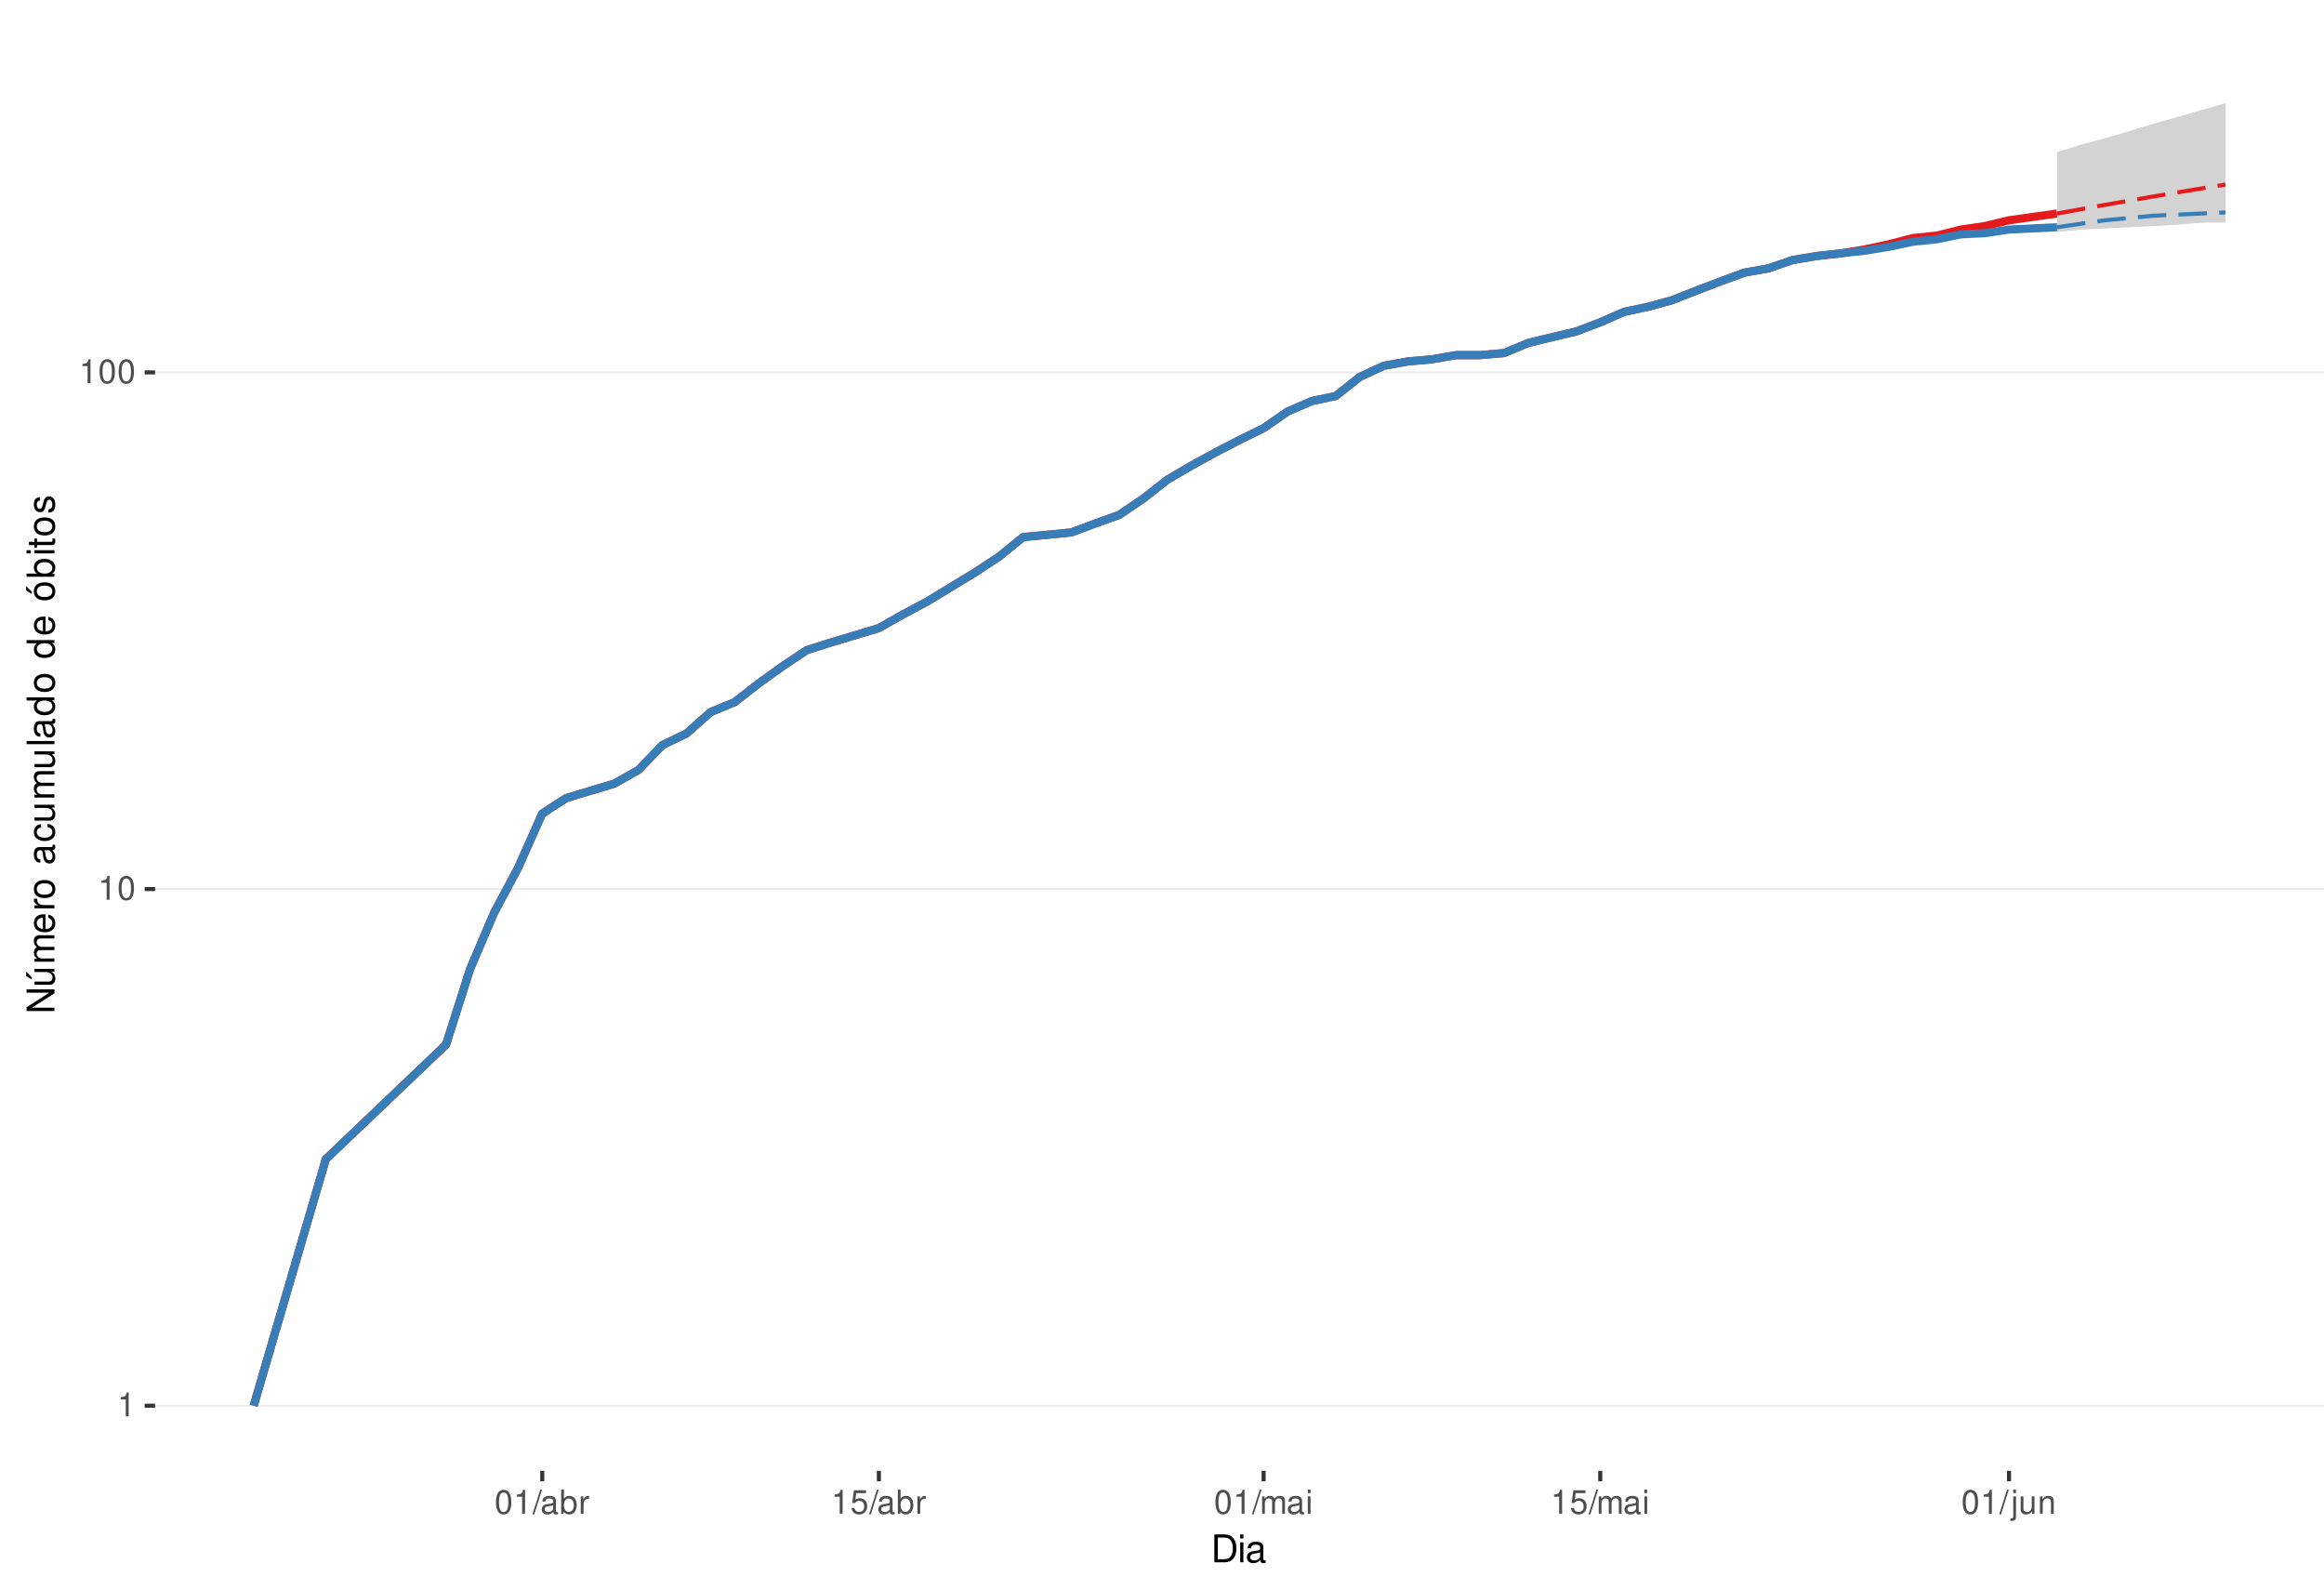
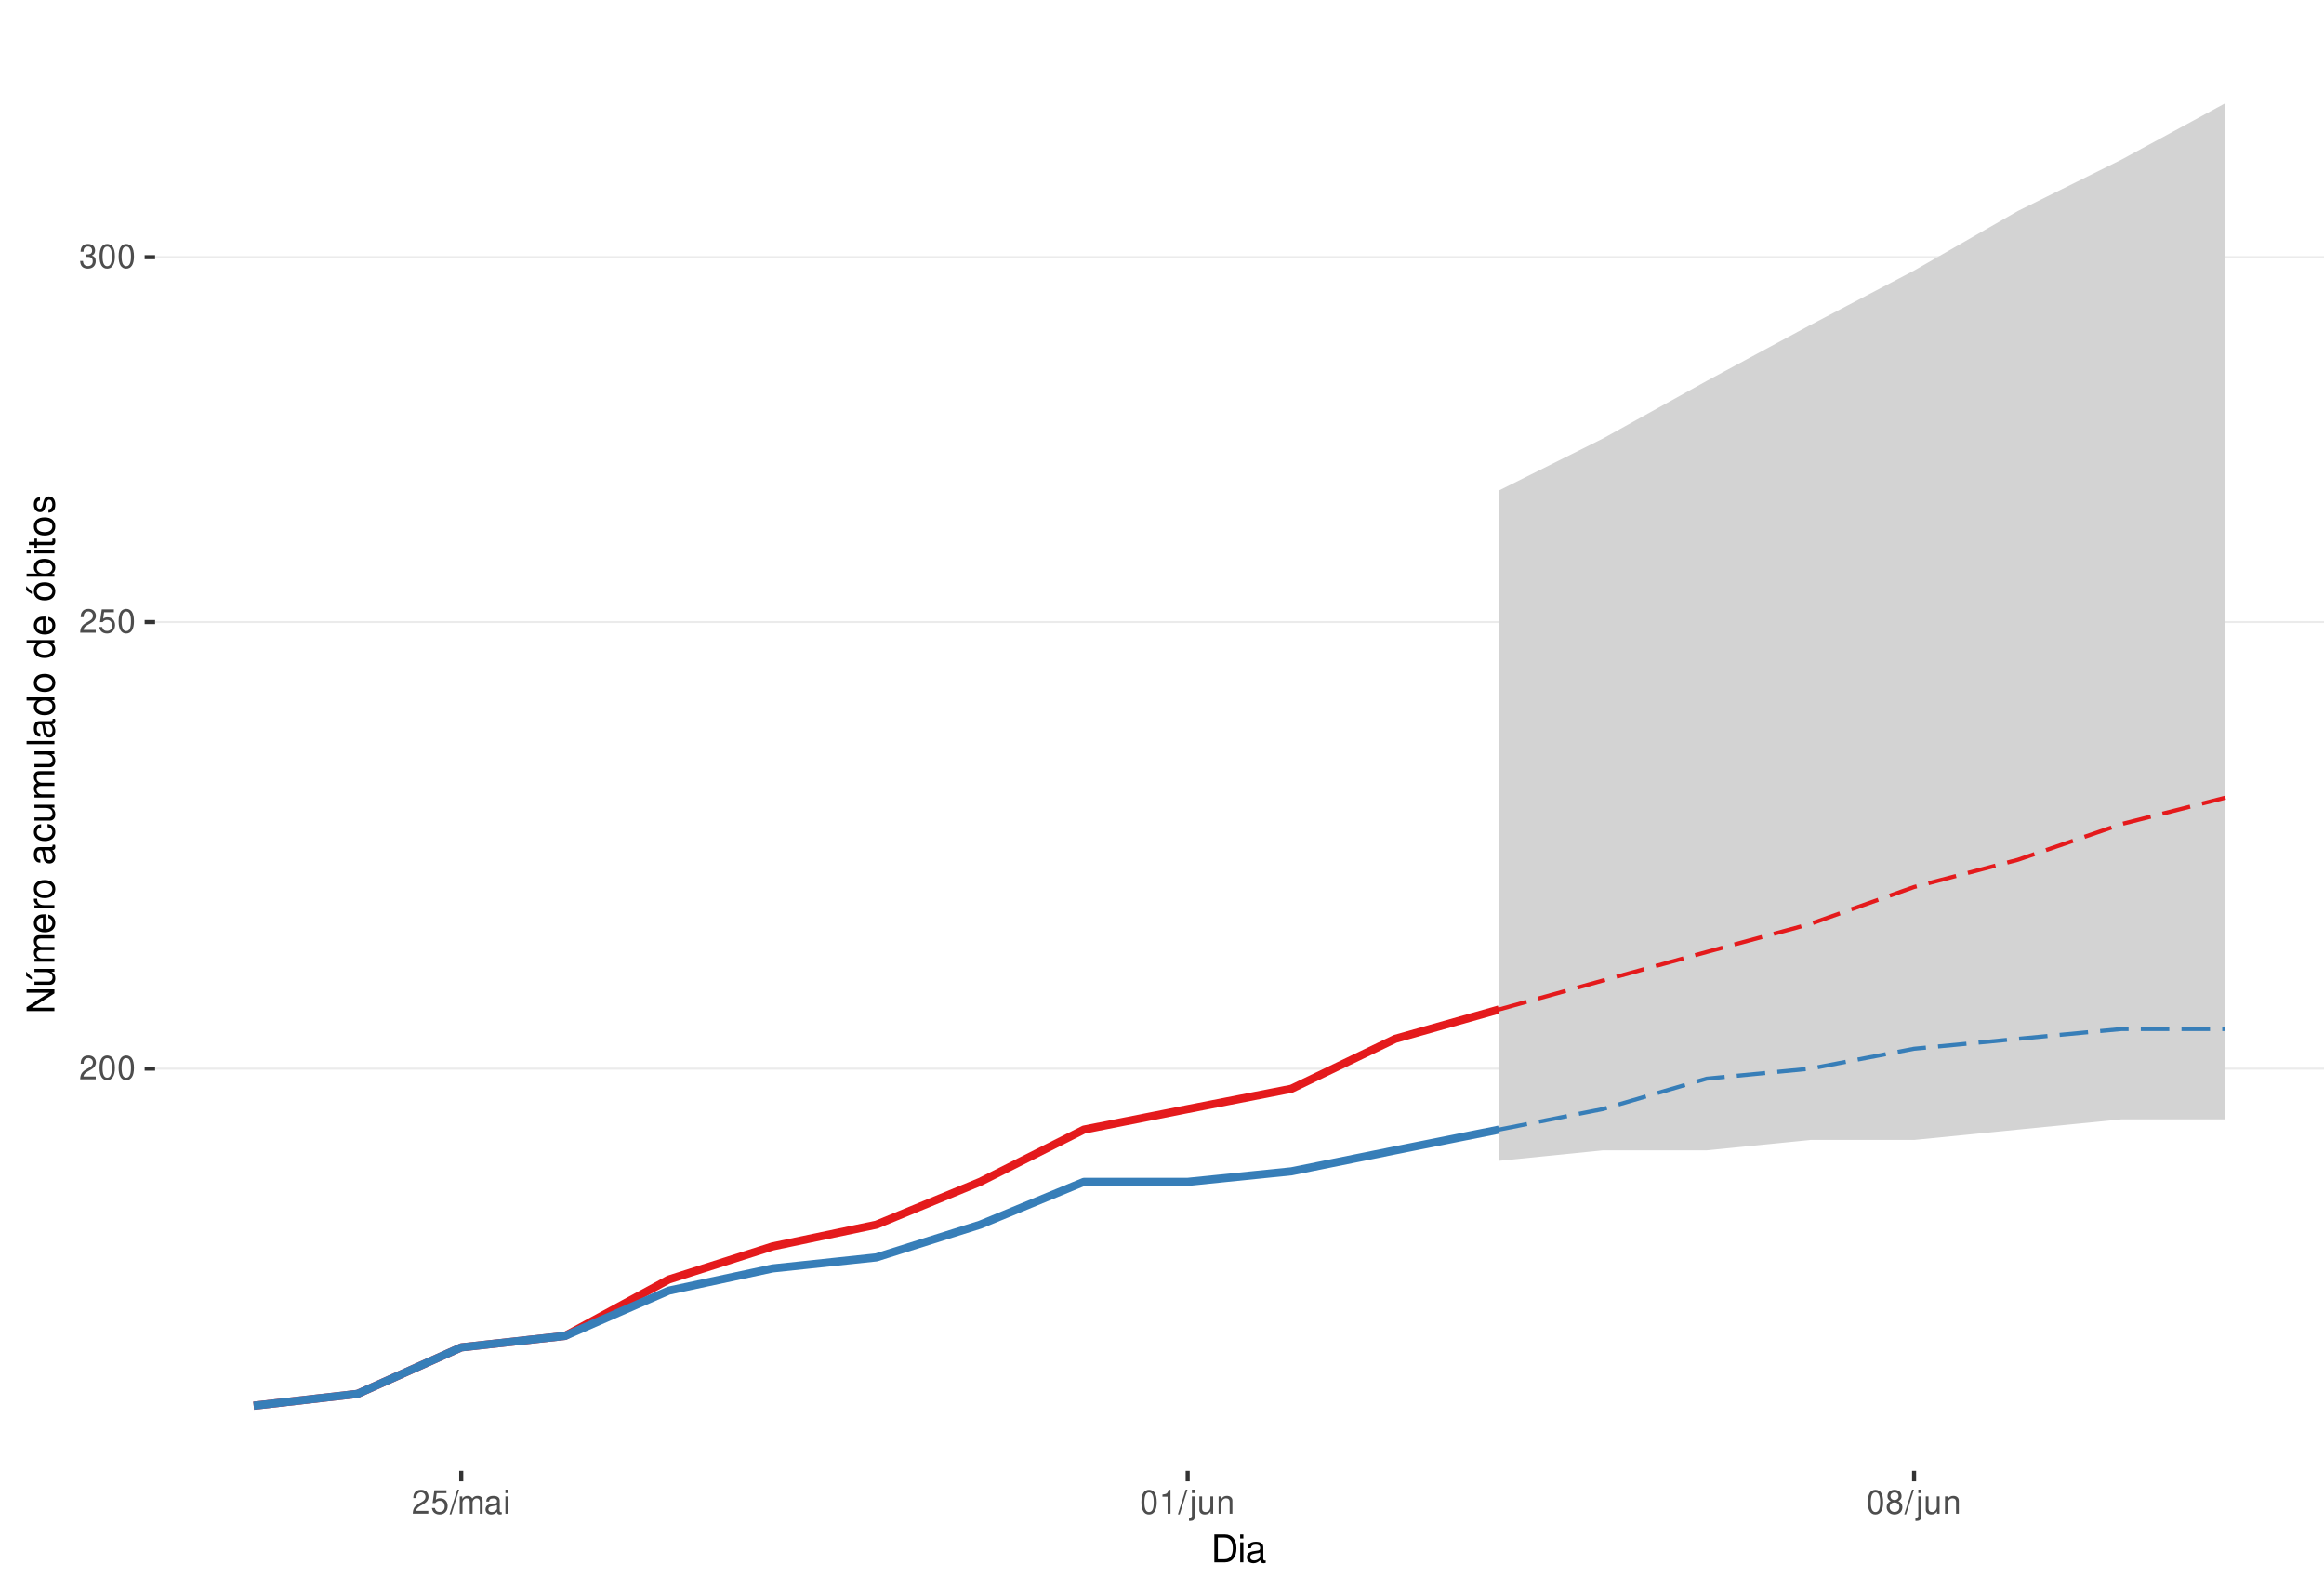
<svg xmlns="http://www.w3.org/2000/svg" xmlns:xlink="http://www.w3.org/1999/xlink" width="609pt" height="413pt" viewBox="0 0 609 413" version="1.1">
  <defs>
    <g>
      <symbol overflow="visible" id="glyph0-0">
        <path style="stroke:none;" d="" />
      </symbol>
      <symbol overflow="visible" id="glyph0-1">
-         <path style="stroke:none;" d="M 2.234 -4.453 L 2.234 0 L 3 0 L 3 -6.266 L 2.5 -6.266 C 2.234 -5.297 2.062 -5.172 0.891 -5.016 L 0.891 -4.453 Z M 2.234 -4.453 " />
+         <path style="stroke:none;" d="M 4.375 -0.75 L 1.156 -0.75 C 1.234 -1.266 1.5 -1.594 2.266 -2.062 L 3.125 -2.547 C 3.984 -3.016 4.422 -3.656 4.422 -4.438 C 4.422 -4.953 4.219 -5.438 3.859 -5.781 C 3.484 -6.109 3.031 -6.266 2.453 -6.266 C 1.672 -6.266 1.094 -5.984 0.766 -5.438 C 0.547 -5.109 0.453 -4.719 0.438 -4.094 L 1.188 -4.094 C 1.219 -4.516 1.266 -4.766 1.375 -4.984 C 1.578 -5.359 1.969 -5.594 2.438 -5.594 C 3.125 -5.594 3.641 -5.094 3.641 -4.422 C 3.641 -3.906 3.359 -3.484 2.812 -3.172 L 2.016 -2.703 C 0.734 -1.969 0.359 -1.375 0.297 -0.016 L 4.375 -0.016 Z M 4.375 -0.75 " />
      </symbol>
      <symbol overflow="visible" id="glyph0-2">
        <path style="stroke:none;" d="M 2.375 -6.266 C 1.812 -6.266 1.297 -6 0.969 -5.578 C 0.578 -5.016 0.375 -4.188 0.375 -3.031 C 0.375 -0.922 1.062 0.203 2.375 0.203 C 3.672 0.203 4.391 -0.922 4.391 -2.984 C 4.391 -4.188 4.203 -5 3.797 -5.578 C 3.469 -6 2.953 -6.266 2.375 -6.266 Z M 2.375 -5.578 C 3.203 -5.578 3.609 -4.75 3.609 -3.047 C 3.609 -1.266 3.219 -0.438 2.359 -0.438 C 1.562 -0.438 1.156 -1.297 1.156 -3.016 C 1.156 -4.75 1.562 -5.578 2.375 -5.578 Z M 2.375 -5.578 " />
      </symbol>
      <symbol overflow="visible" id="glyph0-3">
+         <path style="stroke:none;" d="M 4.125 -6.141 L 0.953 -6.141 L 0.5 -2.797 L 1.188 -2.797 C 1.547 -3.219 1.844 -3.375 2.328 -3.375 C 3.156 -3.375 3.656 -2.797 3.656 -1.891 C 3.656 -1.016 3.156 -0.469 2.312 -0.469 C 1.656 -0.469 1.25 -0.812 1.062 -1.5 L 0.297 -1.5 C 0.406 -1 0.5 -0.766 0.672 -0.531 C 1.016 -0.062 1.641 0.203 2.344 0.203 C 3.578 0.203 4.438 -0.703 4.438 -2 C 4.438 -3.219 3.641 -4.047 2.453 -4.047 C 2.031 -4.047 1.672 -3.938 1.328 -3.672 L 1.562 -5.391 L 4.125 -5.391 Z M 4.125 -6.141 " />
+       </symbol>
+       <symbol overflow="visible" id="glyph0-4">
+         <path style="stroke:none;" d="M 1.906 -2.875 L 2.328 -2.875 C 3.156 -2.875 3.594 -2.5 3.594 -1.734 C 3.594 -0.953 3.125 -0.469 2.344 -0.469 C 1.5 -0.469 1.094 -0.906 1.031 -1.812 L 0.281 -1.812 C 0.312 -1.312 0.391 -0.984 0.547 -0.703 C 0.859 -0.109 1.469 0.203 2.297 0.203 C 3.562 0.203 4.375 -0.562 4.375 -1.75 C 4.375 -2.547 4.078 -2.984 3.344 -3.234 C 3.906 -3.469 4.203 -3.906 4.203 -4.531 C 4.203 -5.609 3.5 -6.266 2.328 -6.266 C 1.094 -6.266 0.438 -5.562 0.406 -4.234 L 1.172 -4.234 C 1.172 -4.625 1.219 -4.844 1.312 -5.031 C 1.484 -5.391 1.859 -5.594 2.344 -5.594 C 3.016 -5.594 3.422 -5.188 3.422 -4.516 C 3.422 -4.062 3.266 -3.797 2.922 -3.656 C 2.719 -3.562 2.438 -3.531 1.906 -3.516 Z M 1.906 -2.875 " />
+       </symbol>
+       <symbol overflow="visible" id="glyph0-5">
        <path style="stroke:none;" d="M 1.984 -6.312 L -0.062 0.172 L 0.406 0.172 L 2.453 -6.312 Z M 1.984 -6.312 " />
      </symbol>
-       <symbol overflow="visible" id="glyph0-4">
+       <symbol overflow="visible" id="glyph0-6">
+         <path style="stroke:none;" d="M 0.609 -4.531 L 0.609 0 L 1.328 0 L 1.328 -2.844 C 1.328 -3.5 1.812 -4.031 2.391 -4.031 C 2.938 -4.031 3.234 -3.703 3.234 -3.125 L 3.234 0 L 3.969 0 L 3.969 -2.844 C 3.969 -3.5 4.438 -4.031 5.031 -4.031 C 5.562 -4.031 5.875 -3.703 5.875 -3.125 L 5.875 0 L 6.594 0 L 6.594 -3.406 C 6.594 -4.219 6.125 -4.672 5.281 -4.672 C 4.672 -4.672 4.312 -4.484 3.891 -3.969 C 3.625 -4.453 3.25 -4.672 2.672 -4.672 C 2.062 -4.672 1.656 -4.438 1.266 -3.891 L 1.266 -4.531 Z M 0.609 -4.531 " />
+       </symbol>
+       <symbol overflow="visible" id="glyph0-7">
        <path style="stroke:none;" d="M 4.625 -0.422 C 4.547 -0.406 4.516 -0.406 4.469 -0.406 C 4.219 -0.406 4.078 -0.531 4.078 -0.766 L 4.078 -3.422 C 4.078 -4.234 3.5 -4.672 2.375 -4.672 C 1.719 -4.672 1.188 -4.469 0.875 -4.141 C 0.672 -3.906 0.578 -3.641 0.562 -3.188 L 1.297 -3.188 C 1.344 -3.75 1.672 -4 2.359 -4 C 3.016 -4 3.375 -3.75 3.375 -3.328 L 3.375 -3.141 C 3.359 -2.828 3.203 -2.703 2.609 -2.625 C 1.594 -2.5 1.438 -2.469 1.156 -2.359 C 0.625 -2.125 0.359 -1.734 0.359 -1.141 C 0.359 -0.312 0.938 0.203 1.859 0.203 C 2.422 0.203 2.875 0 3.391 -0.469 C 3.438 0 3.672 0.203 4.141 0.203 C 4.297 0.203 4.391 0.188 4.625 0.125 Z M 3.375 -1.422 C 3.375 -1.188 3.297 -1.031 3.078 -0.844 C 2.781 -0.578 2.438 -0.438 2.016 -0.438 C 1.453 -0.438 1.109 -0.703 1.109 -1.156 C 1.109 -1.641 1.422 -1.875 2.203 -1.984 C 2.984 -2.094 3.125 -2.125 3.375 -2.234 Z M 3.375 -1.422 " />
      </symbol>
-       <symbol overflow="visible" id="glyph0-5">
-         <path style="stroke:none;" d="M 0.469 -6.312 L 0.469 0 L 1.109 0 L 1.109 -0.578 C 1.469 -0.047 1.922 0.203 2.547 0.203 C 3.75 0.203 4.531 -0.781 4.531 -2.281 C 4.531 -3.75 3.797 -4.672 2.594 -4.672 C 1.969 -4.672 1.531 -4.438 1.188 -3.922 L 1.188 -6.312 Z M 2.453 -3.984 C 3.25 -3.984 3.781 -3.297 3.781 -2.203 C 3.781 -1.172 3.234 -0.469 2.453 -0.469 C 1.672 -0.469 1.188 -1.172 1.188 -2.234 C 1.188 -3.297 1.672 -3.984 2.453 -3.984 Z M 2.453 -3.984 " />
-       </symbol>
-       <symbol overflow="visible" id="glyph0-6">
-         <path style="stroke:none;" d="M 0.594 -4.531 L 0.594 0 L 1.328 0 L 1.328 -2.359 C 1.328 -3.438 1.781 -3.938 2.781 -3.906 L 2.781 -4.641 C 2.656 -4.656 2.594 -4.672 2.5 -4.672 C 2.031 -4.672 1.672 -4.391 1.266 -3.719 L 1.266 -4.531 Z M 0.594 -4.531 " />
-       </symbol>
-       <symbol overflow="visible" id="glyph0-7">
-         <path style="stroke:none;" d="M 4.125 -6.141 L 0.953 -6.141 L 0.5 -2.797 L 1.188 -2.797 C 1.547 -3.219 1.844 -3.375 2.328 -3.375 C 3.156 -3.375 3.656 -2.797 3.656 -1.891 C 3.656 -1.016 3.156 -0.469 2.312 -0.469 C 1.656 -0.469 1.25 -0.812 1.062 -1.5 L 0.297 -1.5 C 0.406 -1 0.5 -0.766 0.672 -0.531 C 1.016 -0.062 1.641 0.203 2.344 0.203 C 3.578 0.203 4.438 -0.703 4.438 -2 C 4.438 -3.219 3.641 -4.047 2.453 -4.047 C 2.031 -4.047 1.672 -3.938 1.328 -3.672 L 1.562 -5.391 L 4.125 -5.391 Z M 4.125 -6.141 " />
-       </symbol>
      <symbol overflow="visible" id="glyph0-8">
-         <path style="stroke:none;" d="M 0.609 -4.531 L 0.609 0 L 1.328 0 L 1.328 -2.844 C 1.328 -3.5 1.812 -4.031 2.391 -4.031 C 2.938 -4.031 3.234 -3.703 3.234 -3.125 L 3.234 0 L 3.969 0 L 3.969 -2.844 C 3.969 -3.5 4.438 -4.031 5.031 -4.031 C 5.562 -4.031 5.875 -3.703 5.875 -3.125 L 5.875 0 L 6.594 0 L 6.594 -3.406 C 6.594 -4.219 6.125 -4.672 5.281 -4.672 C 4.672 -4.672 4.312 -4.484 3.891 -3.969 C 3.625 -4.453 3.25 -4.672 2.672 -4.672 C 2.062 -4.672 1.656 -4.438 1.266 -3.891 L 1.266 -4.531 Z M 0.609 -4.531 " />
+         <path style="stroke:none;" d="M 1.297 -4.531 L 0.578 -4.531 L 0.578 0 L 1.297 0 Z M 1.297 -6.312 L 0.578 -6.312 L 0.578 -5.406 L 1.297 -5.406 Z M 1.297 -6.312 " />
      </symbol>
      <symbol overflow="visible" id="glyph0-9">
-         <path style="stroke:none;" d="M 1.297 -4.531 L 0.578 -4.531 L 0.578 0 L 1.297 0 Z M 1.297 -6.312 L 0.578 -6.312 L 0.578 -5.406 L 1.297 -5.406 Z M 1.297 -6.312 " />
+         <path style="stroke:none;" d="M 2.234 -4.453 L 2.234 0 L 3 0 L 3 -6.266 L 2.5 -6.266 C 2.234 -5.297 2.062 -5.172 0.891 -5.016 L 0.891 -4.453 Z M 2.234 -4.453 " />
      </symbol>
      <symbol overflow="visible" id="glyph0-10">
        <path style="stroke:none;" d="M 0.609 -4.531 L 0.609 0.656 C 0.609 1.109 0.469 1.25 0.016 1.25 C -0.031 1.25 -0.062 1.25 -0.156 1.25 L -0.156 1.859 C -0.062 1.875 -0.031 1.891 0.094 1.891 C 0.906 1.891 1.328 1.562 1.328 0.938 L 1.328 -4.531 Z M 1.328 -6.312 L 0.609 -6.312 L 0.609 -5.406 L 1.328 -5.406 Z M 1.328 -6.312 " />
      </symbol>
      <symbol overflow="visible" id="glyph0-11">
        <path style="stroke:none;" d="M 4.172 0 L 4.172 -4.531 L 3.453 -4.531 L 3.453 -1.969 C 3.453 -1.031 2.969 -0.438 2.219 -0.438 C 1.641 -0.438 1.281 -0.781 1.281 -1.328 L 1.281 -4.531 L 0.562 -4.531 L 0.562 -1.031 C 0.562 -0.281 1.125 0.203 2.016 0.203 C 2.672 0.203 3.094 -0.031 3.516 -0.625 L 3.516 0 Z M 4.172 0 " />
      </symbol>
      <symbol overflow="visible" id="glyph0-12">
        <path style="stroke:none;" d="M 0.609 -4.531 L 0.609 0 L 1.328 0 L 1.328 -2.5 C 1.328 -3.422 1.812 -4.031 2.562 -4.031 C 3.141 -4.031 3.5 -3.688 3.5 -3.141 L 3.5 0 L 4.219 0 L 4.219 -3.422 C 4.219 -4.188 3.656 -4.672 2.781 -4.672 C 2.109 -4.672 1.672 -4.406 1.266 -3.781 L 1.266 -4.531 Z M 0.609 -4.531 " />
      </symbol>
+       <symbol overflow="visible" id="glyph0-13">
+         <path style="stroke:none;" d="M 3.391 -3.297 C 4.031 -3.688 4.219 -4 4.219 -4.594 C 4.219 -5.578 3.469 -6.266 2.375 -6.266 C 1.297 -6.266 0.531 -5.578 0.531 -4.594 C 0.531 -4 0.734 -3.703 1.375 -3.297 C 0.672 -2.938 0.312 -2.438 0.312 -1.734 C 0.312 -0.594 1.156 0.203 2.375 0.203 C 3.594 0.203 4.438 -0.594 4.438 -1.734 C 4.438 -2.438 4.094 -2.938 3.391 -3.297 Z M 2.375 -5.578 C 3.031 -5.578 3.438 -5.188 3.438 -4.578 C 3.438 -3.984 3.016 -3.594 2.375 -3.594 C 1.734 -3.594 1.312 -3.984 1.312 -4.594 C 1.312 -5.188 1.734 -5.578 2.375 -5.578 Z M 2.375 -2.953 C 3.141 -2.953 3.656 -2.453 3.656 -1.719 C 3.656 -0.969 3.156 -0.469 2.359 -0.469 C 1.625 -0.469 1.094 -0.984 1.094 -1.719 C 1.094 -2.453 1.609 -2.953 2.375 -2.953 Z M 2.375 -2.953 " />
+       </symbol>
      <symbol overflow="visible" id="glyph1-0">
        <path style="stroke:none;" d="" />
      </symbol>
      <symbol overflow="visible" id="glyph1-1">
        <path style="stroke:none;" d="M 0.891 0 L 3.703 0 C 5.547 0 6.672 -1.375 6.672 -3.656 C 6.672 -5.906 5.547 -7.297 3.703 -7.297 L 0.891 -7.297 Z M 1.812 -0.812 L 1.812 -6.469 L 3.547 -6.469 C 4.984 -6.469 5.734 -5.5 5.734 -3.641 C 5.734 -1.797 4.984 -0.812 3.547 -0.812 Z M 1.812 -0.812 " />
      </symbol>
      <symbol overflow="visible" id="glyph1-2">
        <path style="stroke:none;" d="M 1.5 -5.234 L 0.672 -5.234 L 0.672 0 L 1.5 0 Z M 1.5 -7.297 L 0.656 -7.297 L 0.656 -6.234 L 1.5 -6.234 Z M 1.5 -7.297 " />
      </symbol>
      <symbol overflow="visible" id="glyph1-3">
        <path style="stroke:none;" d="M 5.344 -0.484 C 5.266 -0.469 5.219 -0.469 5.172 -0.469 C 4.875 -0.469 4.719 -0.625 4.719 -0.875 L 4.719 -3.953 C 4.719 -4.891 4.047 -5.391 2.75 -5.391 C 1.984 -5.391 1.375 -5.172 1.016 -4.781 C 0.766 -4.516 0.672 -4.203 0.656 -3.688 L 1.484 -3.688 C 1.562 -4.328 1.938 -4.625 2.719 -4.625 C 3.484 -4.625 3.891 -4.344 3.891 -3.844 L 3.891 -3.625 C 3.875 -3.266 3.703 -3.125 3.016 -3.047 C 1.844 -2.891 1.656 -2.844 1.344 -2.719 C 0.734 -2.453 0.422 -2 0.422 -1.312 C 0.422 -0.375 1.078 0.234 2.141 0.234 C 2.797 0.234 3.328 0 3.922 -0.547 C 3.984 0 4.234 0.234 4.781 0.234 C 4.953 0.234 5.062 0.203 5.344 0.141 Z M 3.891 -1.656 C 3.891 -1.375 3.812 -1.203 3.562 -0.969 C 3.219 -0.656 2.812 -0.5 2.312 -0.5 C 1.672 -0.5 1.297 -0.812 1.297 -1.344 C 1.297 -1.891 1.656 -2.172 2.547 -2.297 C 3.438 -2.422 3.609 -2.453 3.891 -2.594 Z M 3.891 -1.656 " />
      </symbol>
      <symbol overflow="visible" id="glyph2-0">
        <path style="stroke:none;" d="" />
      </symbol>
      <symbol overflow="visible" id="glyph2-1">
        <path style="stroke:none;" d="M -7.297 -6.453 L -7.297 -5.578 L -1.328 -5.578 L -7.297 -1.766 L -7.297 -0.766 L 0 -0.766 L 0 -1.641 L -5.906 -1.641 L 0 -5.406 L 0 -6.453 Z M -7.297 -6.453 " />
      </symbol>
      <symbol overflow="visible" id="glyph2-2">
        <path style="stroke:none;" d="M 0 -4.812 L -5.234 -4.812 L -5.234 -3.984 L -2.266 -3.984 C -1.203 -3.984 -0.5 -3.438 -0.5 -2.562 C -0.5 -1.906 -0.906 -1.484 -1.531 -1.484 L -5.234 -1.484 L -5.234 -0.656 L -1.203 -0.656 C -0.328 -0.656 0.234 -1.297 0.234 -2.312 C 0.234 -3.094 -0.047 -3.578 -0.734 -4.062 L 0 -4.062 Z M -7.406 -2.953 L -5.922 -2 L -5.922 -2.594 L -7.406 -4.094 Z M -7.406 -2.953 " />
      </symbol>
      <symbol overflow="visible" id="glyph2-3">
        <path style="stroke:none;" d="M -5.234 -0.703 L 0 -0.703 L 0 -1.547 L -3.297 -1.547 C -4.047 -1.547 -4.656 -2.094 -4.656 -2.766 C -4.656 -3.391 -4.281 -3.734 -3.609 -3.734 L 0 -3.734 L 0 -4.578 L -3.297 -4.578 C -4.047 -4.578 -4.656 -5.125 -4.656 -5.812 C -4.656 -6.422 -4.266 -6.781 -3.609 -6.781 L 0 -6.781 L 0 -7.625 L -3.938 -7.625 C -4.875 -7.625 -5.391 -7.078 -5.391 -6.094 C -5.391 -5.406 -5.188 -4.984 -4.594 -4.484 C -5.156 -4.188 -5.391 -3.766 -5.391 -3.078 C -5.391 -2.375 -5.125 -1.906 -4.5 -1.469 L -5.234 -1.469 Z M -5.234 -0.703 " />
      </symbol>
      <symbol overflow="visible" id="glyph2-4">
        <path style="stroke:none;" d="M -2.344 -5.125 C -3.141 -5.125 -3.625 -5.062 -4.016 -4.922 C -4.875 -4.578 -5.391 -3.781 -5.391 -2.797 C -5.391 -1.344 -4.281 -0.406 -2.547 -0.406 C -0.812 -0.406 0.234 -1.297 0.234 -2.781 C 0.234 -3.984 -0.453 -4.812 -1.594 -5.016 L -1.594 -4.188 C -0.906 -3.953 -0.547 -3.484 -0.547 -2.812 C -0.547 -2.281 -0.781 -1.828 -1.219 -1.547 C -1.516 -1.344 -1.812 -1.281 -2.344 -1.266 Z M -3.016 -1.297 C -3.984 -1.359 -4.625 -1.953 -4.625 -2.797 C -4.625 -3.641 -3.953 -4.234 -3.016 -4.234 Z M -3.016 -1.297 " />
      </symbol>
      <symbol overflow="visible" id="glyph2-5">
        <path style="stroke:none;" d="M -5.234 -0.688 L 0 -0.688 L 0 -1.531 L -2.719 -1.531 C -3.984 -1.547 -4.547 -2.062 -4.516 -3.203 L -5.359 -3.203 C -5.375 -3.062 -5.391 -2.984 -5.391 -2.891 C -5.391 -2.344 -5.062 -1.938 -4.297 -1.453 L -5.234 -1.453 Z M -5.234 -0.688 " />
      </symbol>
      <symbol overflow="visible" id="glyph2-6">
        <path style="stroke:none;" d="M -5.391 -2.719 C -5.391 -1.234 -4.344 -0.359 -2.578 -0.359 C -0.812 -0.359 0.234 -1.234 0.234 -2.734 C 0.234 -4.203 -0.812 -5.094 -2.547 -5.094 C -4.359 -5.094 -5.391 -4.234 -5.391 -2.719 Z M -4.625 -2.734 C -4.625 -3.672 -3.844 -4.234 -2.547 -4.234 C -1.312 -4.234 -0.547 -3.656 -0.547 -2.734 C -0.547 -1.797 -1.312 -1.234 -2.578 -1.234 C -3.844 -1.234 -4.625 -1.797 -4.625 -2.734 Z M -4.625 -2.734 " />
      </symbol>
      <symbol overflow="visible" id="glyph2-7">
        <path style="stroke:none;" d="" />
      </symbol>
      <symbol overflow="visible" id="glyph2-8">
        <path style="stroke:none;" d="M -0.484 -5.344 C -0.469 -5.266 -0.469 -5.219 -0.469 -5.172 C -0.469 -4.875 -0.625 -4.719 -0.875 -4.719 L -3.953 -4.719 C -4.891 -4.719 -5.391 -4.047 -5.391 -2.75 C -5.391 -1.984 -5.172 -1.375 -4.781 -1.016 C -4.516 -0.766 -4.203 -0.672 -3.688 -0.656 L -3.688 -1.484 C -4.328 -1.562 -4.625 -1.938 -4.625 -2.719 C -4.625 -3.484 -4.344 -3.891 -3.844 -3.891 L -3.625 -3.891 C -3.266 -3.875 -3.125 -3.703 -3.047 -3.016 C -2.891 -1.844 -2.844 -1.656 -2.719 -1.344 C -2.453 -0.734 -2 -0.422 -1.312 -0.422 C -0.375 -0.422 0.234 -1.078 0.234 -2.141 C 0.234 -2.797 0 -3.328 -0.547 -3.922 C 0 -3.984 0.234 -4.234 0.234 -4.781 C 0.234 -4.953 0.203 -5.062 0.141 -5.344 Z M -1.656 -3.891 C -1.375 -3.891 -1.203 -3.812 -0.969 -3.562 C -0.656 -3.219 -0.5 -2.812 -0.5 -2.312 C -0.5 -1.672 -0.812 -1.297 -1.344 -1.297 C -1.891 -1.297 -2.172 -1.656 -2.297 -2.547 C -2.422 -3.438 -2.453 -3.609 -2.594 -3.891 Z M -1.656 -3.891 " />
      </symbol>
      <symbol overflow="visible" id="glyph2-9">
        <path style="stroke:none;" d="M -3.484 -4.703 C -3.984 -4.672 -4.312 -4.562 -4.609 -4.359 C -5.094 -4 -5.391 -3.375 -5.391 -2.641 C -5.391 -1.219 -4.266 -0.312 -2.531 -0.312 C -0.844 -0.312 0.234 -1.203 0.234 -2.625 C 0.234 -3.875 -0.516 -4.672 -1.797 -4.766 L -1.797 -3.938 C -0.953 -3.797 -0.547 -3.359 -0.547 -2.656 C -0.547 -1.734 -1.297 -1.188 -2.531 -1.188 C -3.844 -1.188 -4.625 -1.719 -4.625 -2.625 C -4.625 -3.328 -4.203 -3.766 -3.484 -3.875 Z M -3.484 -4.703 " />
      </symbol>
      <symbol overflow="visible" id="glyph2-10">
        <path style="stroke:none;" d="M 0 -4.812 L -5.234 -4.812 L -5.234 -3.984 L -2.266 -3.984 C -1.203 -3.984 -0.5 -3.438 -0.5 -2.562 C -0.5 -1.906 -0.906 -1.484 -1.531 -1.484 L -5.234 -1.484 L -5.234 -0.656 L -1.203 -0.656 C -0.328 -0.656 0.234 -1.297 0.234 -2.312 C 0.234 -3.094 -0.047 -3.578 -0.734 -4.062 L 0 -4.062 Z M 0 -4.812 " />
      </symbol>
      <symbol overflow="visible" id="glyph2-11">
        <path style="stroke:none;" d="M -7.297 -1.516 L -7.297 -0.688 L 0 -0.688 L 0 -1.516 Z M -7.297 -1.516 " />
      </symbol>
      <symbol overflow="visible" id="glyph2-12">
        <path style="stroke:none;" d="M -7.297 -4.953 L -7.297 -4.125 L -4.578 -4.125 C -5.109 -3.766 -5.391 -3.203 -5.391 -2.516 C -5.391 -1.156 -4.297 -0.266 -2.625 -0.266 C -0.859 -0.266 0.234 -1.125 0.234 -2.547 C 0.234 -3.266 -0.047 -3.766 -0.688 -4.203 L 0 -4.203 L 0 -4.953 Z M -4.609 -2.656 C -4.609 -3.547 -3.812 -4.125 -2.562 -4.125 C -1.344 -4.125 -0.547 -3.547 -0.547 -2.656 C -0.547 -1.734 -1.359 -1.125 -2.578 -1.125 C -3.797 -1.125 -4.609 -1.734 -4.609 -2.656 Z M -4.609 -2.656 " />
      </symbol>
      <symbol overflow="visible" id="glyph2-13">
        <path style="stroke:none;" d="M -5.391 -2.719 C -5.391 -1.234 -4.344 -0.359 -2.578 -0.359 C -0.812 -0.359 0.234 -1.234 0.234 -2.734 C 0.234 -4.203 -0.812 -5.094 -2.547 -5.094 C -4.359 -5.094 -5.391 -4.234 -5.391 -2.719 Z M -4.625 -2.734 C -4.625 -3.672 -3.844 -4.234 -2.547 -4.234 C -1.312 -4.234 -0.547 -3.656 -0.547 -2.734 C -0.547 -1.797 -1.312 -1.234 -2.578 -1.234 C -3.844 -1.234 -4.625 -1.797 -4.625 -2.734 Z M -7.406 -2.984 L -5.922 -2.016 L -5.922 -2.625 L -7.406 -4.109 Z M -7.406 -2.984 " />
      </symbol>
      <symbol overflow="visible" id="glyph2-14">
        <path style="stroke:none;" d="M -7.297 -0.547 L 0 -0.547 L 0 -1.297 L -0.672 -1.297 C -0.062 -1.688 0.234 -2.219 0.234 -2.953 C 0.234 -4.328 -0.906 -5.234 -2.641 -5.234 C -4.344 -5.234 -5.391 -4.375 -5.391 -2.984 C -5.391 -2.266 -5.125 -1.766 -4.531 -1.375 L -7.297 -1.375 Z M -4.609 -2.828 C -4.609 -3.766 -3.797 -4.359 -2.547 -4.359 C -1.359 -4.359 -0.547 -3.734 -0.547 -2.828 C -0.547 -1.938 -1.344 -1.375 -2.578 -1.375 C -3.812 -1.375 -4.609 -1.938 -4.609 -2.828 Z M -4.609 -2.828 " />
      </symbol>
      <symbol overflow="visible" id="glyph2-15">
        <path style="stroke:none;" d="M -5.234 -1.5 L -5.234 -0.672 L 0 -0.672 L 0 -1.5 Z M -7.297 -1.5 L -7.297 -0.656 L -6.234 -0.656 L -6.234 -1.5 Z M -7.297 -1.5 " />
      </symbol>
      <symbol overflow="visible" id="glyph2-16">
        <path style="stroke:none;" d="M -5.234 -2.547 L -5.234 -1.688 L -6.688 -1.688 L -6.688 -0.844 L -5.234 -0.844 L -5.234 -0.141 L -4.562 -0.141 L -4.562 -0.844 L -0.594 -0.844 C -0.062 -0.844 0.234 -1.203 0.234 -1.859 C 0.234 -2.078 0.203 -2.266 0.156 -2.547 L -0.547 -2.547 C -0.516 -2.422 -0.5 -2.312 -0.5 -2.141 C -0.5 -1.781 -0.594 -1.688 -0.969 -1.688 L -4.562 -1.688 L -4.562 -2.547 Z M -5.234 -2.547 " />
      </symbol>
      <symbol overflow="visible" id="glyph2-17">
        <path style="stroke:none;" d="M -3.781 -4.375 C -4.812 -4.375 -5.391 -3.688 -5.391 -2.484 C -5.391 -1.266 -4.766 -0.469 -3.797 -0.469 C -2.969 -0.469 -2.578 -0.891 -2.281 -2.125 L -2.094 -2.906 C -1.953 -3.484 -1.734 -3.719 -1.375 -3.719 C -0.875 -3.719 -0.547 -3.234 -0.547 -2.5 C -0.547 -2.047 -0.672 -1.672 -0.891 -1.453 C -1.047 -1.328 -1.188 -1.266 -1.562 -1.219 L -1.562 -0.344 C -0.344 -0.375 0.234 -1.062 0.234 -2.438 C 0.234 -3.75 -0.422 -4.594 -1.438 -4.594 C -2.203 -4.594 -2.641 -4.156 -2.891 -3.109 L -3.078 -2.312 C -3.234 -1.625 -3.453 -1.344 -3.828 -1.344 C -4.312 -1.344 -4.625 -1.766 -4.625 -2.453 C -4.625 -3.125 -4.328 -3.484 -3.781 -3.5 Z M -3.781 -4.375 " />
      </symbol>
    </g>
    <clipPath id="clip1">
      <path d="M 40.645 9.961 L 609 9.961 L 609 385.328 L 40.645 385.328 Z M 40.645 9.961 " />
    </clipPath>
    <clipPath id="clip2">
-       <path d="M 40.645 368 L 609 368 L 609 369 L 40.645 369 Z M 40.645 368 " />
+       <path d="M 40.645 279 L 609 279 L 609 281 L 40.645 281 Z M 40.645 279 " />
    </clipPath>
    <clipPath id="clip3">
-       <path d="M 40.645 232 L 609 232 L 609 234 L 40.645 234 Z M 40.645 232 " />
+       <path d="M 40.645 162 L 609 162 L 609 164 L 40.645 164 Z M 40.645 162 " />
    </clipPath>
    <clipPath id="clip4">
-       <path d="M 40.645 97 L 609 97 L 609 98 L 40.645 98 Z M 40.645 97 " />
+       <path d="M 40.645 67 L 609 67 L 609 68 L 40.645 68 Z M 40.645 67 " />
    </clipPath>
  </defs>
  <g id="surface240">
    <rect x="0" y="0" width="609" height="413" style="fill:rgb(100%,100%,100%);fill-opacity:1;stroke:none;" />
    <rect x="0" y="0" width="609" height="413" style="fill:rgb(100%,100%,100%);fill-opacity:1;stroke:none;" />
    <path style="fill:none;stroke-width:1.067;stroke-linecap:round;stroke-linejoin:round;stroke:rgb(100%,100%,100%);stroke-opacity:1;stroke-miterlimit:10;" d="M 0 413 L 609 413 L 609 0 L 0 0 Z M 0 413 " />
    <g clip-path="url(#clip1)" clip-rule="nonzero">
      <path style=" stroke:none;fill-rule:nonzero;fill:rgb(100%,100%,100%);fill-opacity:1;" d="M 40.645 385.328 L 609 385.328 L 609 9.961 L 40.645 9.961 Z M 40.645 385.328 " />
    </g>
    <g clip-path="url(#clip2)" clip-rule="nonzero">
-       <path style="fill:none;stroke-width:0.533;stroke-linecap:butt;stroke-linejoin:round;stroke:rgb(92.157%,92.157%,92.157%);stroke-opacity:1;stroke-miterlimit:10;" d="M 40.645 368.266 L 609 368.266 " />
+       <path style="fill:none;stroke-width:0.533;stroke-linecap:butt;stroke-linejoin:round;stroke:rgb(92.157%,92.157%,92.157%);stroke-opacity:1;stroke-miterlimit:10;" d="M 40.645 279.965 L 609 279.965 " />
    </g>
    <g clip-path="url(#clip3)" clip-rule="nonzero">
-       <path style="fill:none;stroke-width:0.533;stroke-linecap:butt;stroke-linejoin:round;stroke:rgb(92.157%,92.157%,92.157%);stroke-opacity:1;stroke-miterlimit:10;" d="M 40.645 232.914 L 609 232.914 " />
+       <path style="fill:none;stroke-width:0.533;stroke-linecap:butt;stroke-linejoin:round;stroke:rgb(92.157%,92.157%,92.157%);stroke-opacity:1;stroke-miterlimit:10;" d="M 40.645 162.969 L 609 162.969 " />
    </g>
    <g clip-path="url(#clip4)" clip-rule="nonzero">
-       <path style="fill:none;stroke-width:0.533;stroke-linecap:butt;stroke-linejoin:round;stroke:rgb(92.157%,92.157%,92.157%);stroke-opacity:1;stroke-miterlimit:10;" d="M 40.645 97.562 L 609 97.562 " />
-     </g>
-     <path style="fill:none;stroke-width:2.134;stroke-linecap:butt;stroke-linejoin:round;stroke:rgb(89.412%,10.196%,10.98%);stroke-opacity:1;stroke-miterlimit:10;" d="M 66.48 368.266 L 85.383 303.688 L 116.887 273.66 L 123.188 253.879 L 129.488 239.109 L 135.789 227.312 L 142.094 213.137 L 148.395 209.078 L 160.996 205.285 L 167.297 201.723 L 173.598 195.184 L 179.898 192.168 L 186.199 186.566 L 192.5 183.953 L 198.801 179.051 L 205.102 174.527 L 211.402 170.328 L 217.703 168.336 L 230.309 164.543 L 236.609 160.977 L 242.91 157.617 L 255.512 149.973 L 261.812 145.82 L 268.113 140.707 L 280.715 139.496 L 287.016 137.145 L 293.316 134.883 L 299.617 130.605 L 305.918 125.664 L 312.219 121.988 L 318.523 118.527 L 324.824 115.262 L 331.125 112.168 L 337.426 107.812 L 343.727 105.078 L 350.027 103.754 L 356.328 98.75 L 362.629 95.824 L 368.93 94.695 L 375.23 94.137 L 381.531 93.039 L 387.832 93.039 L 394.133 92.496 L 400.434 89.859 L 406.734 88.332 L 413.039 86.844 L 419.34 84.445 L 425.641 81.688 L 431.941 80.359 L 438.242 78.629 L 444.543 76.129 L 450.844 73.727 L 457.145 71.422 L 463.445 70.301 L 469.746 68.125 L 476.047 67.066 L 482.348 66.371 L 488.648 65.344 L 494.949 64 L 501.254 62.359 L 507.555 61.719 L 513.855 60.141 L 520.156 59.215 L 526.457 57.707 L 532.758 56.816 L 539.059 55.941 " />
-     <path style=" stroke:none;fill-rule:nonzero;fill:rgb(82.745%,82.745%,82.745%);fill-opacity:1;" d="M 539.059 39.832 L 545.359 37.883 L 551.66 36.203 L 557.961 34.371 L 564.262 32.398 L 570.562 30.676 L 576.863 28.824 L 583.164 27.023 L 583.164 58.004 L 576.863 58.305 L 570.562 58.91 L 564.262 59.215 L 545.359 60.141 L 539.059 60.77 Z M 539.059 39.832 " />
-     <path style="fill:none;stroke-width:1.067;stroke-linecap:butt;stroke-linejoin:round;stroke:rgb(89.412%,10.196%,10.98%);stroke-opacity:1;stroke-dasharray:7.469,3.201;stroke-miterlimit:10;" d="M 539.059 55.941 L 545.359 54.793 L 551.66 53.668 L 557.961 52.566 L 564.262 51.48 L 570.562 50.418 L 576.863 49.375 L 583.164 48.348 " />
-     <path style="fill:none;stroke-width:2.134;stroke-linecap:butt;stroke-linejoin:round;stroke:rgb(21.569%,49.412%,72.157%);stroke-opacity:1;stroke-miterlimit:10;" d="M 66.48 368.266 L 85.383 303.688 L 116.887 273.66 L 123.188 253.879 L 129.488 239.109 L 135.789 227.312 L 142.094 213.137 L 148.395 209.078 L 160.996 205.285 L 167.297 201.723 L 173.598 195.184 L 179.898 192.168 L 186.199 186.566 L 192.5 183.953 L 198.801 179.051 L 205.102 174.527 L 211.402 170.328 L 217.703 168.336 L 230.309 164.543 L 236.609 160.977 L 242.91 157.617 L 255.512 149.973 L 261.812 145.82 L 268.113 140.707 L 280.715 139.496 L 287.016 137.145 L 293.316 134.883 L 299.617 130.605 L 305.918 125.664 L 312.219 121.988 L 318.523 118.527 L 324.824 115.262 L 331.125 112.168 L 337.426 107.812 L 343.727 105.078 L 350.027 103.754 L 356.328 98.75 L 362.629 95.824 L 368.93 94.695 L 375.23 94.137 L 381.531 93.039 L 387.832 93.039 L 394.133 92.496 L 400.434 89.859 L 406.734 88.332 L 413.039 86.844 L 419.34 84.445 L 425.641 81.688 L 431.941 80.359 L 438.242 78.629 L 444.543 76.129 L 450.844 73.727 L 457.145 71.422 L 463.445 70.301 L 469.746 68.125 L 476.047 67.066 L 482.348 66.371 L 488.648 65.684 L 494.949 64.668 L 501.254 63.336 L 507.555 62.684 L 513.855 61.398 L 520.156 61.082 L 526.457 60.141 L 539.059 59.523 " />
-     <path style=" stroke:none;fill-rule:nonzero;fill:rgb(82.745%,82.745%,82.745%);fill-opacity:1;" d="M 539.059 59.523 L 545.359 57.406 L 551.66 55.652 L 557.961 54.23 L 564.262 52.84 L 570.562 51.75 L 576.863 51.215 L 583.164 50.684 L 583.164 58.305 L 576.863 58.305 L 570.562 58.605 L 564.262 58.605 L 557.961 58.91 L 551.66 58.91 L 545.359 59.215 Z M 539.059 59.523 " />
-     <path style="fill:none;stroke-width:1.067;stroke-linecap:butt;stroke-linejoin:round;stroke:rgb(21.569%,49.412%,72.157%);stroke-opacity:1;stroke-dasharray:7.469,3.201;stroke-miterlimit:10;" d="M 539.059 59.523 L 545.359 58.605 L 551.66 57.707 L 557.961 57.113 L 564.262 56.523 L 570.562 56.23 L 583.164 55.652 " />
-     <g style="fill:rgb(30.196%,30.196%,30.196%);fill-opacity:1;">
-       <use xlink:href="#glyph0-1" x="30.715" y="371.071" />
-     </g>
-     <g style="fill:rgb(30.196%,30.196%,30.196%);fill-opacity:1;">
-       <use xlink:href="#glyph0-1" x="25.715" y="235.72" />
-       <use xlink:href="#glyph0-2" x="30.715" y="235.72" />
-     </g>
-     <g style="fill:rgb(30.196%,30.196%,30.196%);fill-opacity:1;">
-       <use xlink:href="#glyph0-1" x="20.715" y="100.368" />
-       <use xlink:href="#glyph0-2" x="25.715" y="100.368" />
-       <use xlink:href="#glyph0-2" x="30.715" y="100.368" />
-     </g>
-     <path style="fill:none;stroke-width:1.067;stroke-linecap:butt;stroke-linejoin:round;stroke:rgb(20%,20%,20%);stroke-opacity:1;stroke-miterlimit:10;" d="M 37.906 368.266 L 40.645 368.266 " />
-     <path style="fill:none;stroke-width:1.067;stroke-linecap:butt;stroke-linejoin:round;stroke:rgb(20%,20%,20%);stroke-opacity:1;stroke-miterlimit:10;" d="M 37.906 232.914 L 40.645 232.914 " />
-     <path style="fill:none;stroke-width:1.067;stroke-linecap:butt;stroke-linejoin:round;stroke:rgb(20%,20%,20%);stroke-opacity:1;stroke-miterlimit:10;" d="M 37.906 97.562 L 40.645 97.562 " />
-     <path style="fill:none;stroke-width:1.067;stroke-linecap:butt;stroke-linejoin:round;stroke:rgb(20%,20%,20%);stroke-opacity:1;stroke-miterlimit:10;" d="M 142.094 388.07 L 142.094 385.328 " />
-     <path style="fill:none;stroke-width:1.067;stroke-linecap:butt;stroke-linejoin:round;stroke:rgb(20%,20%,20%);stroke-opacity:1;stroke-miterlimit:10;" d="M 230.309 388.07 L 230.309 385.328 " />
-     <path style="fill:none;stroke-width:1.067;stroke-linecap:butt;stroke-linejoin:round;stroke:rgb(20%,20%,20%);stroke-opacity:1;stroke-miterlimit:10;" d="M 331.125 388.07 L 331.125 385.328 " />
-     <path style="fill:none;stroke-width:1.067;stroke-linecap:butt;stroke-linejoin:round;stroke:rgb(20%,20%,20%);stroke-opacity:1;stroke-miterlimit:10;" d="M 419.34 388.07 L 419.34 385.328 " />
-     <path style="fill:none;stroke-width:1.067;stroke-linecap:butt;stroke-linejoin:round;stroke:rgb(20%,20%,20%);stroke-opacity:1;stroke-miterlimit:10;" d="M 526.457 388.07 L 526.457 385.328 " />
-     <g style="fill:rgb(30.196%,30.196%,30.196%);fill-opacity:1;">
-       <use xlink:href="#glyph0-2" x="129.594" y="396.567" />
-       <use xlink:href="#glyph0-1" x="134.594" y="396.567" />
-       <use xlink:href="#glyph0-3" x="139.594" y="396.567" />
-       <use xlink:href="#glyph0-4" x="141.594" y="396.567" />
-       <use xlink:href="#glyph0-5" x="146.594" y="396.567" />
-       <use xlink:href="#glyph0-6" x="151.594" y="396.567" />
-     </g>
-     <g style="fill:rgb(30.196%,30.196%,30.196%);fill-opacity:1;">
-       <use xlink:href="#glyph0-1" x="217.809" y="396.567" />
-       <use xlink:href="#glyph0-7" x="222.809" y="396.567" />
-       <use xlink:href="#glyph0-3" x="227.809" y="396.567" />
-       <use xlink:href="#glyph0-4" x="229.809" y="396.567" />
-       <use xlink:href="#glyph0-5" x="234.809" y="396.567" />
-       <use xlink:href="#glyph0-6" x="239.809" y="396.567" />
-     </g>
-     <g style="fill:rgb(30.196%,30.196%,30.196%);fill-opacity:1;">
-       <use xlink:href="#glyph0-2" x="318.125" y="396.567" />
-       <use xlink:href="#glyph0-1" x="323.125" y="396.567" />
-       <use xlink:href="#glyph0-3" x="328.125" y="396.567" />
-       <use xlink:href="#glyph0-8" x="330.125" y="396.567" />
-       <use xlink:href="#glyph0-4" x="337.125" y="396.567" />
-       <use xlink:href="#glyph0-9" x="342.125" y="396.567" />
-     </g>
-     <g style="fill:rgb(30.196%,30.196%,30.196%);fill-opacity:1;">
-       <use xlink:href="#glyph0-1" x="406.34" y="396.567" />
-       <use xlink:href="#glyph0-7" x="411.34" y="396.567" />
-       <use xlink:href="#glyph0-3" x="416.34" y="396.567" />
-       <use xlink:href="#glyph0-8" x="418.34" y="396.567" />
-       <use xlink:href="#glyph0-4" x="425.34" y="396.567" />
-       <use xlink:href="#glyph0-9" x="430.34" y="396.567" />
-     </g>
-     <g style="fill:rgb(30.196%,30.196%,30.196%);fill-opacity:1;">
-       <use xlink:href="#glyph0-2" x="513.957" y="396.567" />
-       <use xlink:href="#glyph0-1" x="518.957" y="396.567" />
-       <use xlink:href="#glyph0-3" x="523.957" y="396.567" />
-       <use xlink:href="#glyph0-10" x="526.957" y="396.567" />
-       <use xlink:href="#glyph0-11" x="528.957" y="396.567" />
-       <use xlink:href="#glyph0-12" x="533.957" y="396.567" />
+       <path style="fill:none;stroke-width:0.533;stroke-linecap:butt;stroke-linejoin:round;stroke:rgb(92.157%,92.157%,92.157%);stroke-opacity:1;stroke-miterlimit:10;" d="M 40.645 67.375 L 609 67.375 " />
+     </g>
+     <path style="fill:none;stroke-width:2.134;stroke-linecap:butt;stroke-linejoin:round;stroke:rgb(89.412%,10.196%,10.98%);stroke-opacity:1;stroke-miterlimit:10;" d="M 66.48 368.266 L 93.672 365.172 L 120.867 352.98 L 148.062 349.977 L 175.254 335.203 L 202.449 326.539 L 229.645 320.84 L 256.836 309.625 L 284.031 295.934 L 311.227 290.555 L 338.418 285.234 L 365.613 272.156 L 392.809 264.465 " />
+     <path style=" stroke:none;fill-rule:nonzero;fill:rgb(82.745%,82.745%,82.745%);fill-opacity:1;" d="M 392.809 128.477 L 420 114.906 L 447.195 99.816 L 474.391 85.152 L 501.582 70.883 L 528.777 55.281 L 555.973 41.793 L 583.164 27.023 L 583.164 293.238 L 555.973 293.238 L 528.777 295.934 L 501.582 298.645 L 474.391 298.645 L 447.195 301.367 L 420 301.367 L 392.809 304.105 Z M 392.809 128.477 " />
+     <path style="fill:none;stroke-width:1.067;stroke-linecap:butt;stroke-linejoin:round;stroke:rgb(89.412%,10.196%,10.98%);stroke-opacity:1;stroke-dasharray:7.469,3.201;stroke-miterlimit:10;" d="M 392.809 264.465 L 420 256.887 L 447.195 249.414 L 474.391 242.047 L 501.582 232.379 L 528.777 225.246 L 555.973 215.883 L 583.164 208.969 " />
+     <path style="fill:none;stroke-width:2.134;stroke-linecap:butt;stroke-linejoin:round;stroke:rgb(21.569%,49.412%,72.157%);stroke-opacity:1;stroke-miterlimit:10;" d="M 66.48 368.266 L 93.672 365.172 L 120.867 352.98 L 148.062 349.977 L 175.254 338.125 L 202.449 332.301 L 229.645 329.41 L 256.836 320.84 L 284.031 309.625 L 311.227 309.625 L 338.418 306.855 L 365.613 301.367 L 392.809 295.934 " />
+     <path style=" stroke:none;fill-rule:nonzero;fill:rgb(82.745%,82.745%,82.745%);fill-opacity:1;" d="M 392.809 295.934 L 420 279.965 L 447.195 267.016 L 474.391 254.383 L 501.582 244.488 L 528.777 237.191 L 555.973 232.379 L 583.164 229.992 L 583.164 290.555 L 528.777 290.555 L 501.582 293.238 L 447.195 293.238 L 420 295.934 Z M 392.809 295.934 " />
+     <path style="fill:none;stroke-width:1.067;stroke-linecap:butt;stroke-linejoin:round;stroke:rgb(21.569%,49.412%,72.157%);stroke-opacity:1;stroke-dasharray:7.469,3.201;stroke-miterlimit:10;" d="M 392.809 295.934 L 420 290.555 L 447.195 282.594 L 474.391 279.965 L 501.582 274.746 L 528.777 272.156 L 555.973 269.582 L 583.164 269.582 " />
+     <g style="fill:rgb(30.196%,30.196%,30.196%);fill-opacity:1;">
+       <use xlink:href="#glyph0-1" x="20.715" y="282.771" />
+       <use xlink:href="#glyph0-2" x="25.715" y="282.771" />
+       <use xlink:href="#glyph0-2" x="30.715" y="282.771" />
+     </g>
+     <g style="fill:rgb(30.196%,30.196%,30.196%);fill-opacity:1;">
+       <use xlink:href="#glyph0-1" x="20.715" y="165.774" />
+       <use xlink:href="#glyph0-3" x="25.715" y="165.774" />
+       <use xlink:href="#glyph0-2" x="30.715" y="165.774" />
+     </g>
+     <g style="fill:rgb(30.196%,30.196%,30.196%);fill-opacity:1;">
+       <use xlink:href="#glyph0-4" x="20.715" y="70.181" />
+       <use xlink:href="#glyph0-2" x="25.715" y="70.181" />
+       <use xlink:href="#glyph0-2" x="30.715" y="70.181" />
+     </g>
+     <path style="fill:none;stroke-width:1.067;stroke-linecap:butt;stroke-linejoin:round;stroke:rgb(20%,20%,20%);stroke-opacity:1;stroke-miterlimit:10;" d="M 37.906 279.965 L 40.645 279.965 " />
+     <path style="fill:none;stroke-width:1.067;stroke-linecap:butt;stroke-linejoin:round;stroke:rgb(20%,20%,20%);stroke-opacity:1;stroke-miterlimit:10;" d="M 37.906 162.969 L 40.645 162.969 " />
+     <path style="fill:none;stroke-width:1.067;stroke-linecap:butt;stroke-linejoin:round;stroke:rgb(20%,20%,20%);stroke-opacity:1;stroke-miterlimit:10;" d="M 37.906 67.375 L 40.645 67.375 " />
+     <path style="fill:none;stroke-width:1.067;stroke-linecap:butt;stroke-linejoin:round;stroke:rgb(20%,20%,20%);stroke-opacity:1;stroke-miterlimit:10;" d="M 120.867 388.07 L 120.867 385.328 " />
+     <path style="fill:none;stroke-width:1.067;stroke-linecap:butt;stroke-linejoin:round;stroke:rgb(20%,20%,20%);stroke-opacity:1;stroke-miterlimit:10;" d="M 311.227 388.07 L 311.227 385.328 " />
+     <path style="fill:none;stroke-width:1.067;stroke-linecap:butt;stroke-linejoin:round;stroke:rgb(20%,20%,20%);stroke-opacity:1;stroke-miterlimit:10;" d="M 501.582 388.07 L 501.582 385.328 " />
+     <g style="fill:rgb(30.196%,30.196%,30.196%);fill-opacity:1;">
+       <use xlink:href="#glyph0-1" x="107.867" y="396.567" />
+       <use xlink:href="#glyph0-3" x="112.867" y="396.567" />
+       <use xlink:href="#glyph0-5" x="117.867" y="396.567" />
+       <use xlink:href="#glyph0-6" x="119.867" y="396.567" />
+       <use xlink:href="#glyph0-7" x="126.867" y="396.567" />
+       <use xlink:href="#glyph0-8" x="131.867" y="396.567" />
+     </g>
+     <g style="fill:rgb(30.196%,30.196%,30.196%);fill-opacity:1;">
+       <use xlink:href="#glyph0-2" x="298.727" y="396.567" />
+       <use xlink:href="#glyph0-9" x="303.727" y="396.567" />
+       <use xlink:href="#glyph0-5" x="308.727" y="396.567" />
+       <use xlink:href="#glyph0-10" x="311.727" y="396.567" />
+       <use xlink:href="#glyph0-11" x="313.727" y="396.567" />
+       <use xlink:href="#glyph0-12" x="318.727" y="396.567" />
+     </g>
+     <g style="fill:rgb(30.196%,30.196%,30.196%);fill-opacity:1;">
+       <use xlink:href="#glyph0-2" x="489.082" y="396.567" />
+       <use xlink:href="#glyph0-13" x="494.082" y="396.567" />
+       <use xlink:href="#glyph0-5" x="499.082" y="396.567" />
+       <use xlink:href="#glyph0-10" x="502.082" y="396.567" />
+       <use xlink:href="#glyph0-11" x="504.082" y="396.567" />
+       <use xlink:href="#glyph0-12" x="509.082" y="396.567" />
    </g>
    <g style="fill:rgb(0%,0%,0%);fill-opacity:1;">
      <use xlink:href="#glyph1-1" x="317.324" y="409.29" />
      <use xlink:href="#glyph1-2" x="324.324" y="409.29" />
      <use xlink:href="#glyph1-3" x="326.324" y="409.29" />
    </g>
    <g style="fill:rgb(0%,0%,0%);fill-opacity:1;">
      <use xlink:href="#glyph2-1" x="14.263" y="265.645" />
      <use xlink:href="#glyph2-2" x="14.263" y="258.645" />
      <use xlink:href="#glyph2-3" x="14.263" y="252.645" />
      <use xlink:href="#glyph2-4" x="14.263" y="244.645" />
      <use xlink:href="#glyph2-5" x="14.263" y="238.645" />
      <use xlink:href="#glyph2-6" x="14.263" y="235.645" />
      <use xlink:href="#glyph2-7" x="14.263" y="229.645" />
      <use xlink:href="#glyph2-8" x="14.263" y="226.645" />
      <use xlink:href="#glyph2-9" x="14.263" y="220.645" />
      <use xlink:href="#glyph2-10" x="14.263" y="215.645" />
      <use xlink:href="#glyph2-3" x="14.263" y="209.645" />
      <use xlink:href="#glyph2-10" x="14.263" y="201.645" />
      <use xlink:href="#glyph2-11" x="14.263" y="195.645" />
      <use xlink:href="#glyph2-8" x="14.263" y="193.645" />
      <use xlink:href="#glyph2-12" x="14.263" y="187.645" />
      <use xlink:href="#glyph2-6" x="14.263" y="181.645" />
      <use xlink:href="#glyph2-7" x="14.263" y="175.645" />
      <use xlink:href="#glyph2-12" x="14.263" y="172.645" />
      <use xlink:href="#glyph2-4" x="14.263" y="166.645" />
      <use xlink:href="#glyph2-7" x="14.263" y="160.645" />
      <use xlink:href="#glyph2-13" x="14.263" y="157.645" />
      <use xlink:href="#glyph2-14" x="14.263" y="151.645" />
      <use xlink:href="#glyph2-15" x="14.263" y="145.645" />
      <use xlink:href="#glyph2-16" x="14.263" y="143.645" />
      <use xlink:href="#glyph2-6" x="14.263" y="140.645" />
      <use xlink:href="#glyph2-17" x="14.263" y="134.645" />
    </g>
  </g>
</svg>
